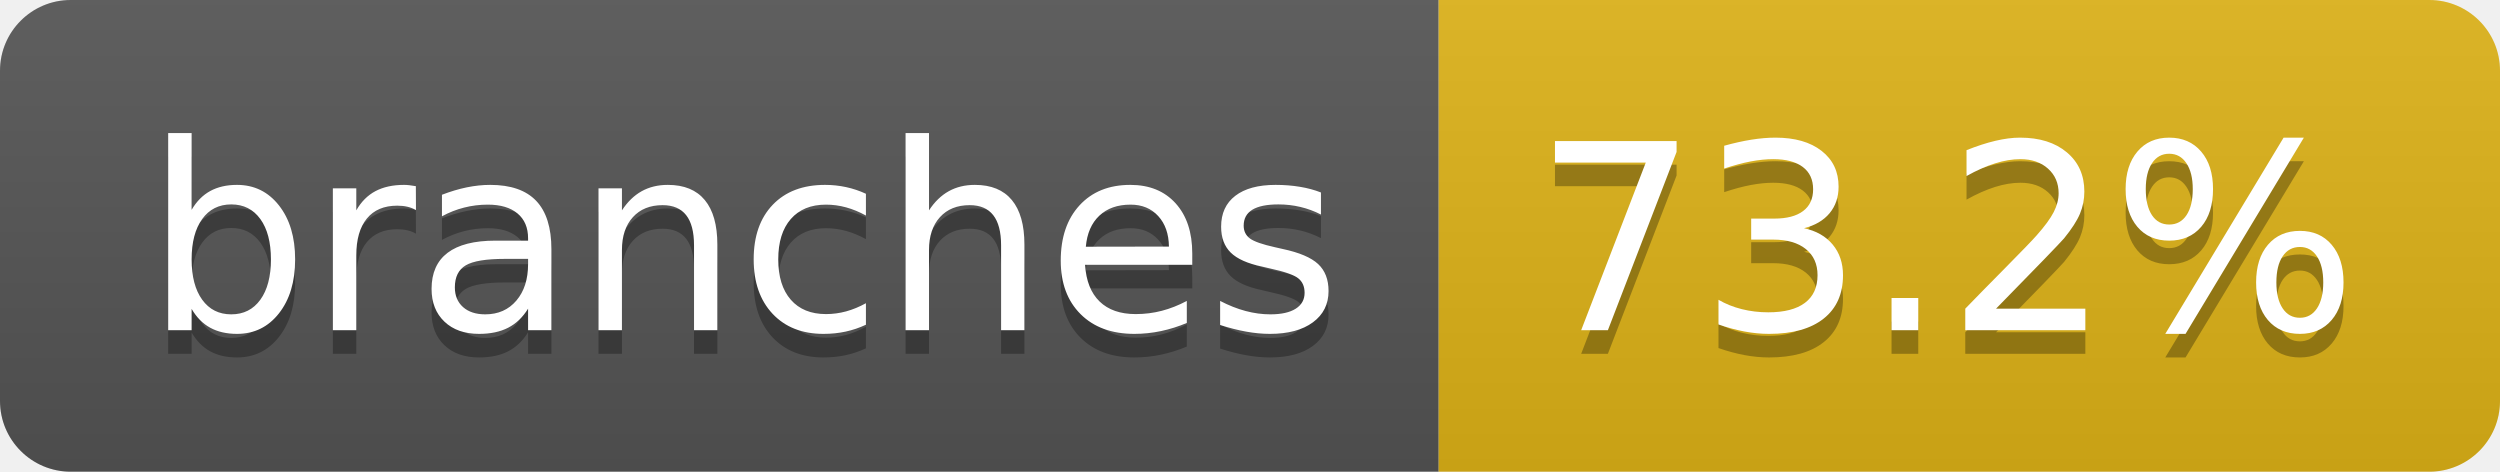
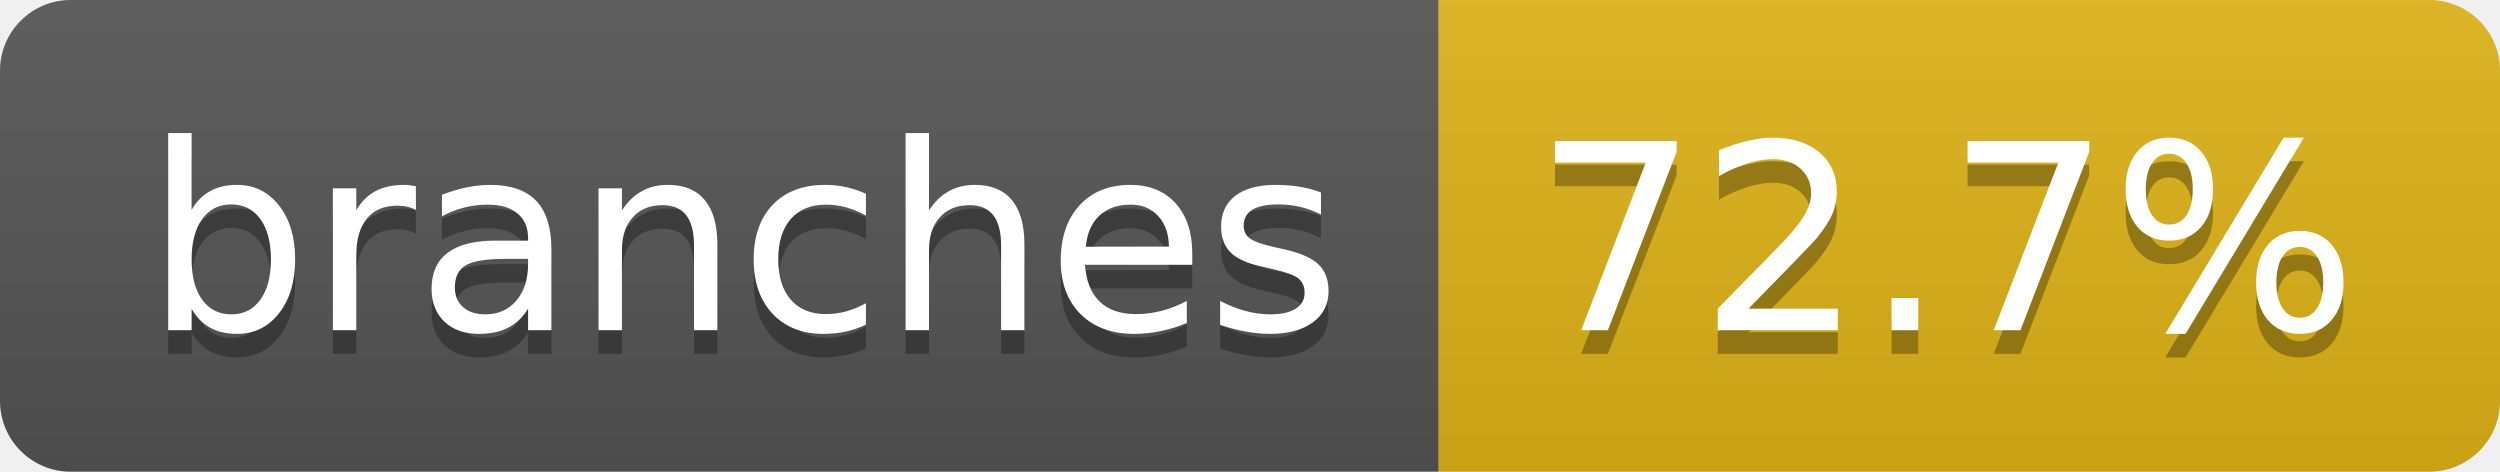
- <svg xmlns="http://www.w3.org/2000/svg" width="106" height="20" role="img" aria-label="branches: 73.2%">
+ <svg xmlns="http://www.w3.org/2000/svg" width="106" height="20" role="img" aria-label="branches: 72.7%">
  <linearGradient id="s" x2="0" y2="100%">
    <stop offset="0" stop-color="#bbb" stop-opacity=".1" />
    <stop offset="1" stop-opacity=".1" />
  </linearGradient>
  <clipPath id="r">
    <rect width="106" height="20" rx="3" fill="#fff" />
  </clipPath>
  <g clip-path="url(#r)">
    <rect width="61" height="20" fill="#555" />
    <rect x="61" width="45" height="20" fill="#dfb317" />
    <rect width="106" height="20" fill="url(#s)" />
  </g>
  <g fill="#fff" text-anchor="middle" font-family="Verdana,Geneva,DejaVu Sans,sans-serif" text-rendering="geometricPrecision" font-size="110">
    <text aria-hidden="true" x="315" y="150" fill="#010101" fill-opacity=".3" transform="scale(.1)" textLength="507">branches</text>
    <text x="315" y="140" transform="scale(.1)" fill="#fff" textLength="507">branches</text>
-     <text aria-hidden="true" x="825" y="150" fill="#010101" fill-opacity=".3" transform="scale(.1)" textLength="350">73.2%</text>
-     <text x="825" y="140" transform="scale(.1)" fill="#fff" textLength="350">73.2%</text>
+     <text aria-hidden="true" x="825" y="150" fill="#010101" fill-opacity=".3" transform="scale(.1)" textLength="350">72.7%</text>
+     <text x="825" y="140" transform="scale(.1)" fill="#fff" textLength="350">72.7%</text>
  </g>
</svg>
